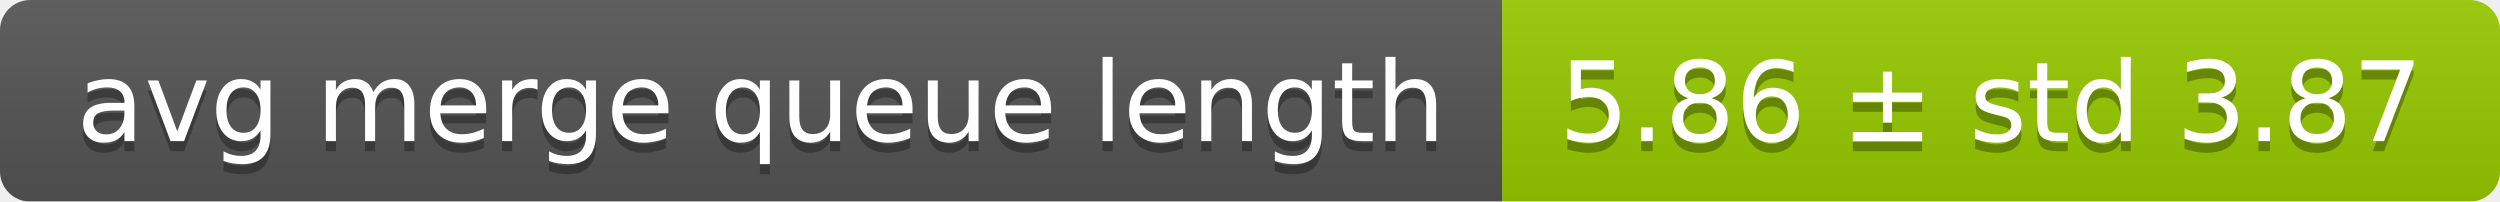
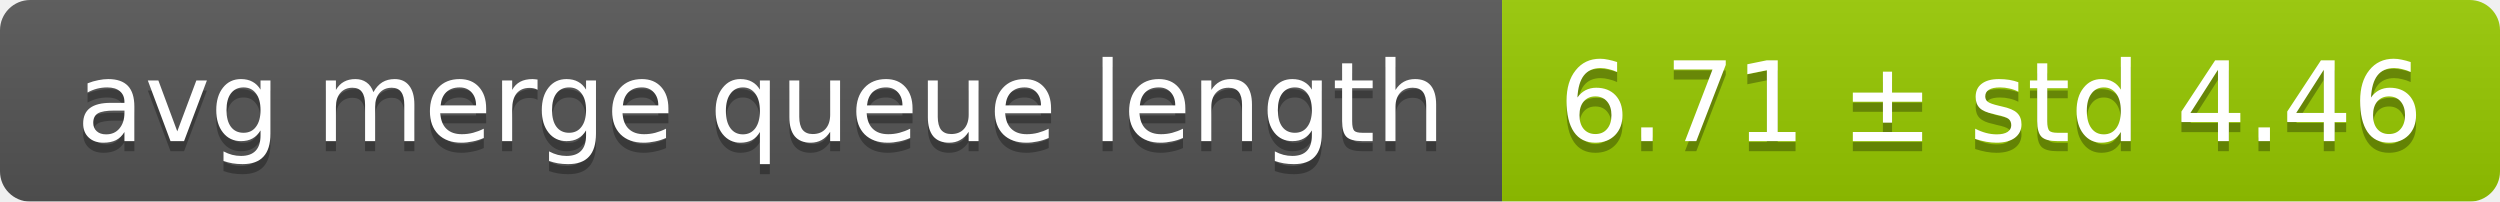
<svg xmlns="http://www.w3.org/2000/svg" width="248" height="20">
  <linearGradient id="smooth" x2="0" y2="100%">
    <stop offset="0" stop-color="#bbb" stop-opacity=".1" />
    <stop offset="1" stop-opacity=".1" />
  </linearGradient>
  <mask id="round">
    <rect width="248" height="20" rx="3" fill="#fff" />
  </mask>
  <g mask="url(#round)">
    <rect width="149" height="20" fill="#555" />
    <rect x="149" width="99" height="20" fill="#97ca00" />
    <rect width="248" height="20" fill="url(#smooth)" />
  </g>
  <g fill="#fff" text-anchor="middle" font-family="DejaVu Sans,Verdana,Geneva,sans-serif" font-size="11">
    <text x="75.5" y="15" fill="#010101" fill-opacity=".3">avg merge queue length</text>
    <text x="75.5" y="14">avg merge queue length</text>
-     <text x="197.5" y="15" fill="#010101" fill-opacity=".3">5.86 ± std 3.87</text>
-     <text x="197.5" y="14">5.86 ± std 3.87</text>
+     <text x="197.5" y="15" fill="#010101" fill-opacity=".3">6.71 ± std 4.46</text>
+     <text x="197.5" y="14">6.71 ± std 4.46</text>
  </g>
</svg>
